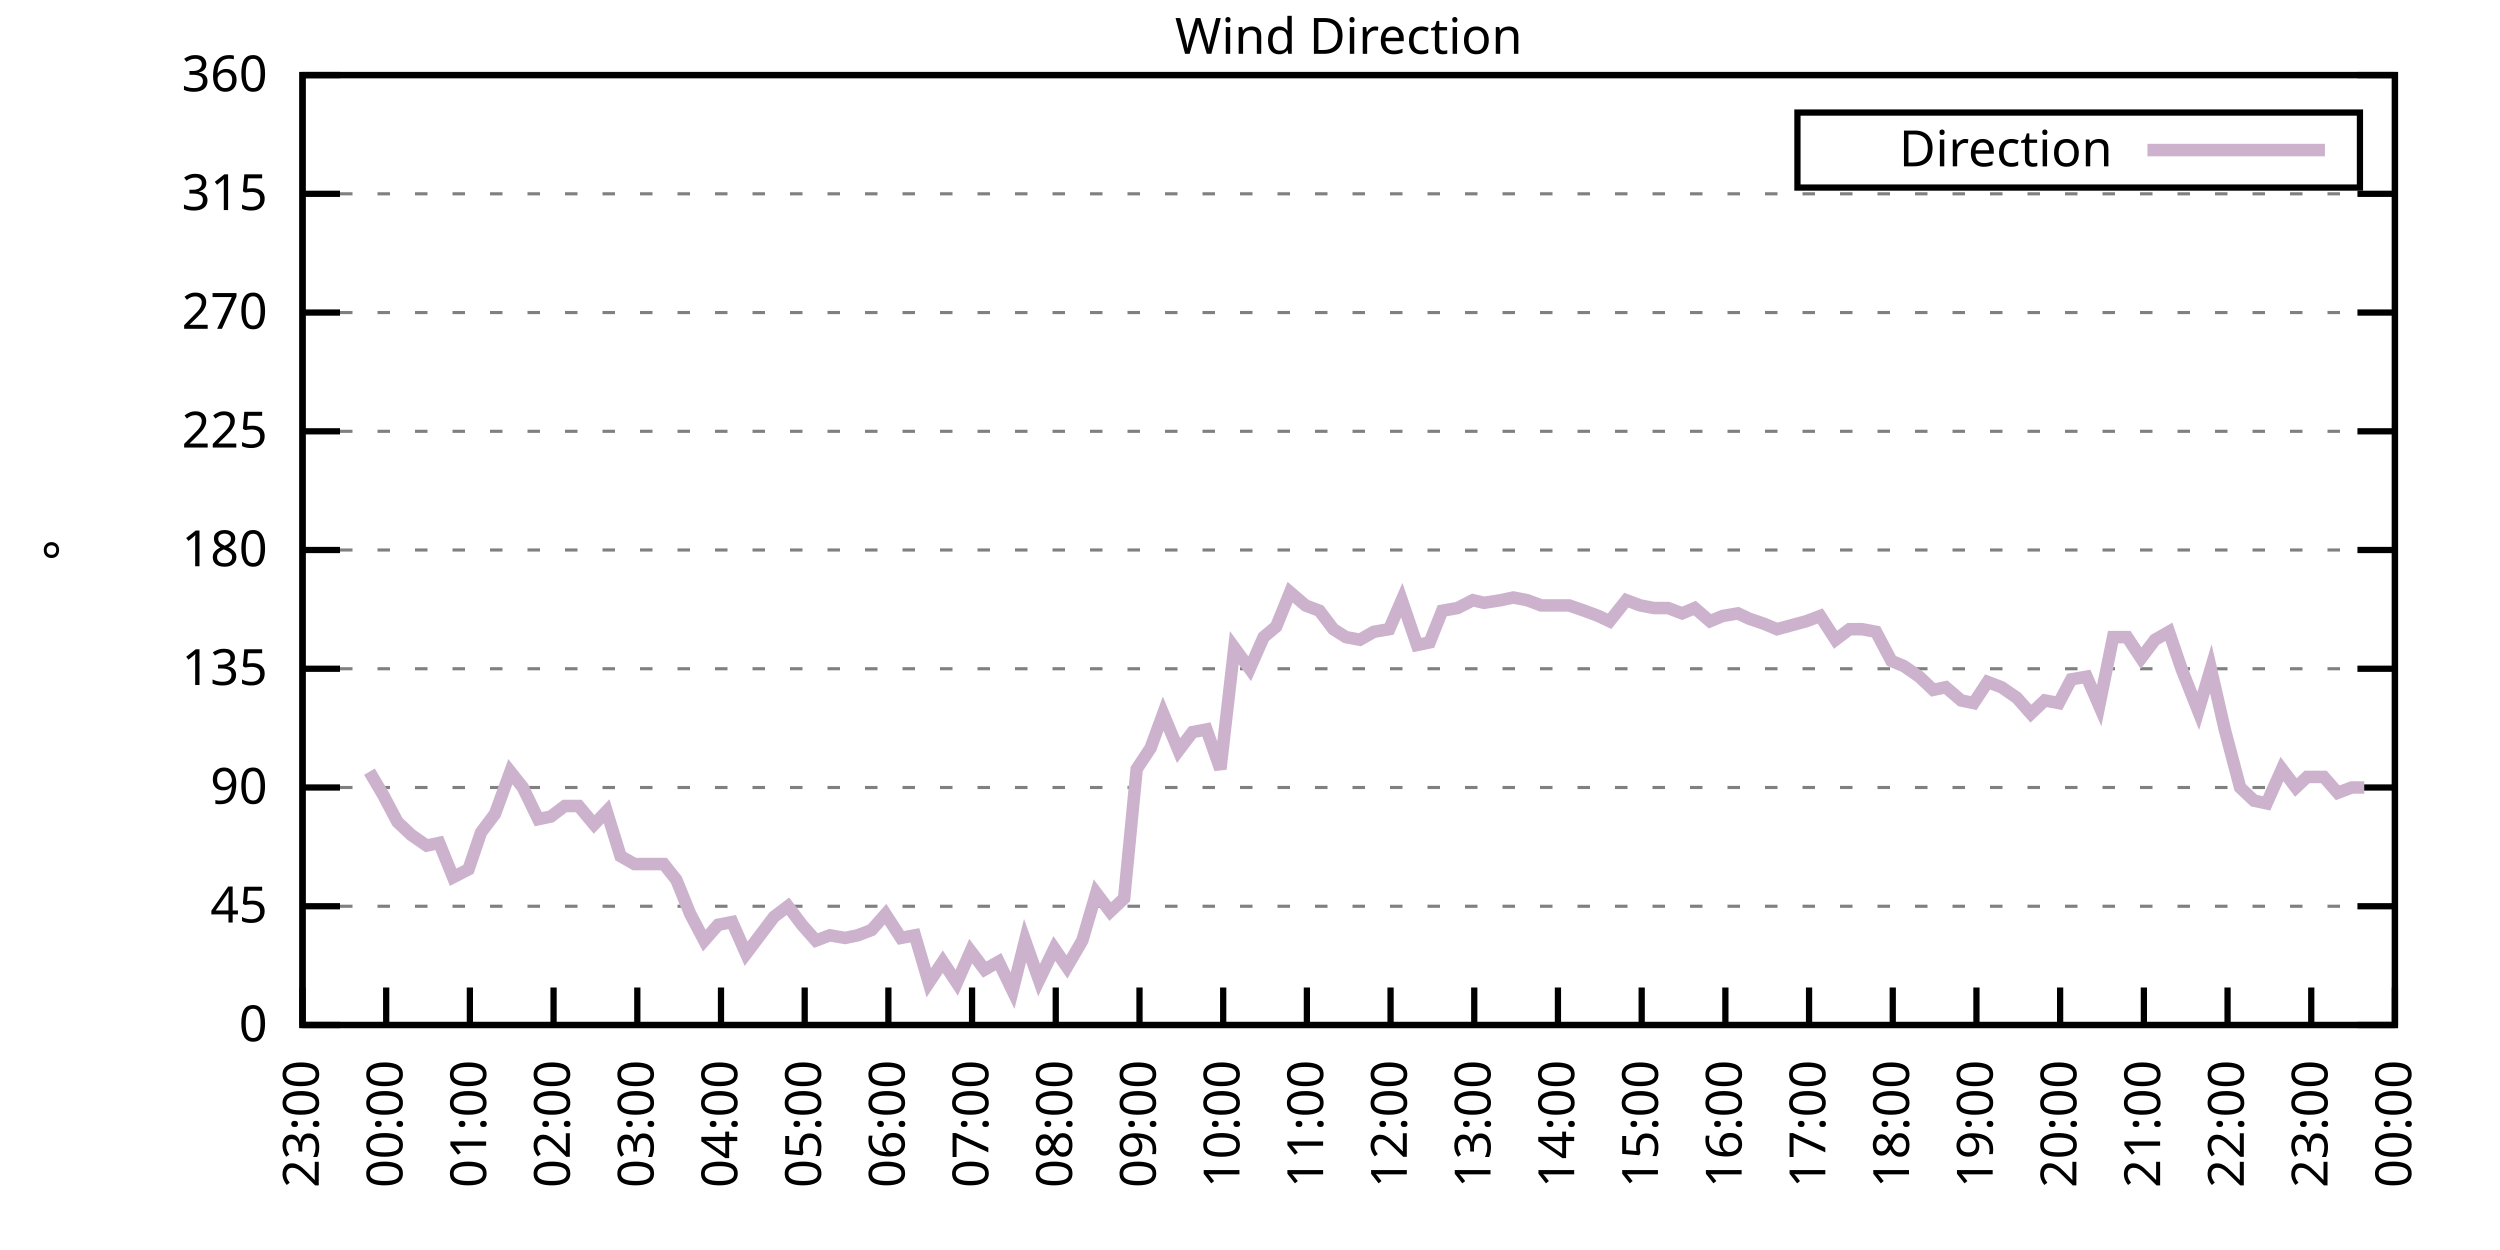
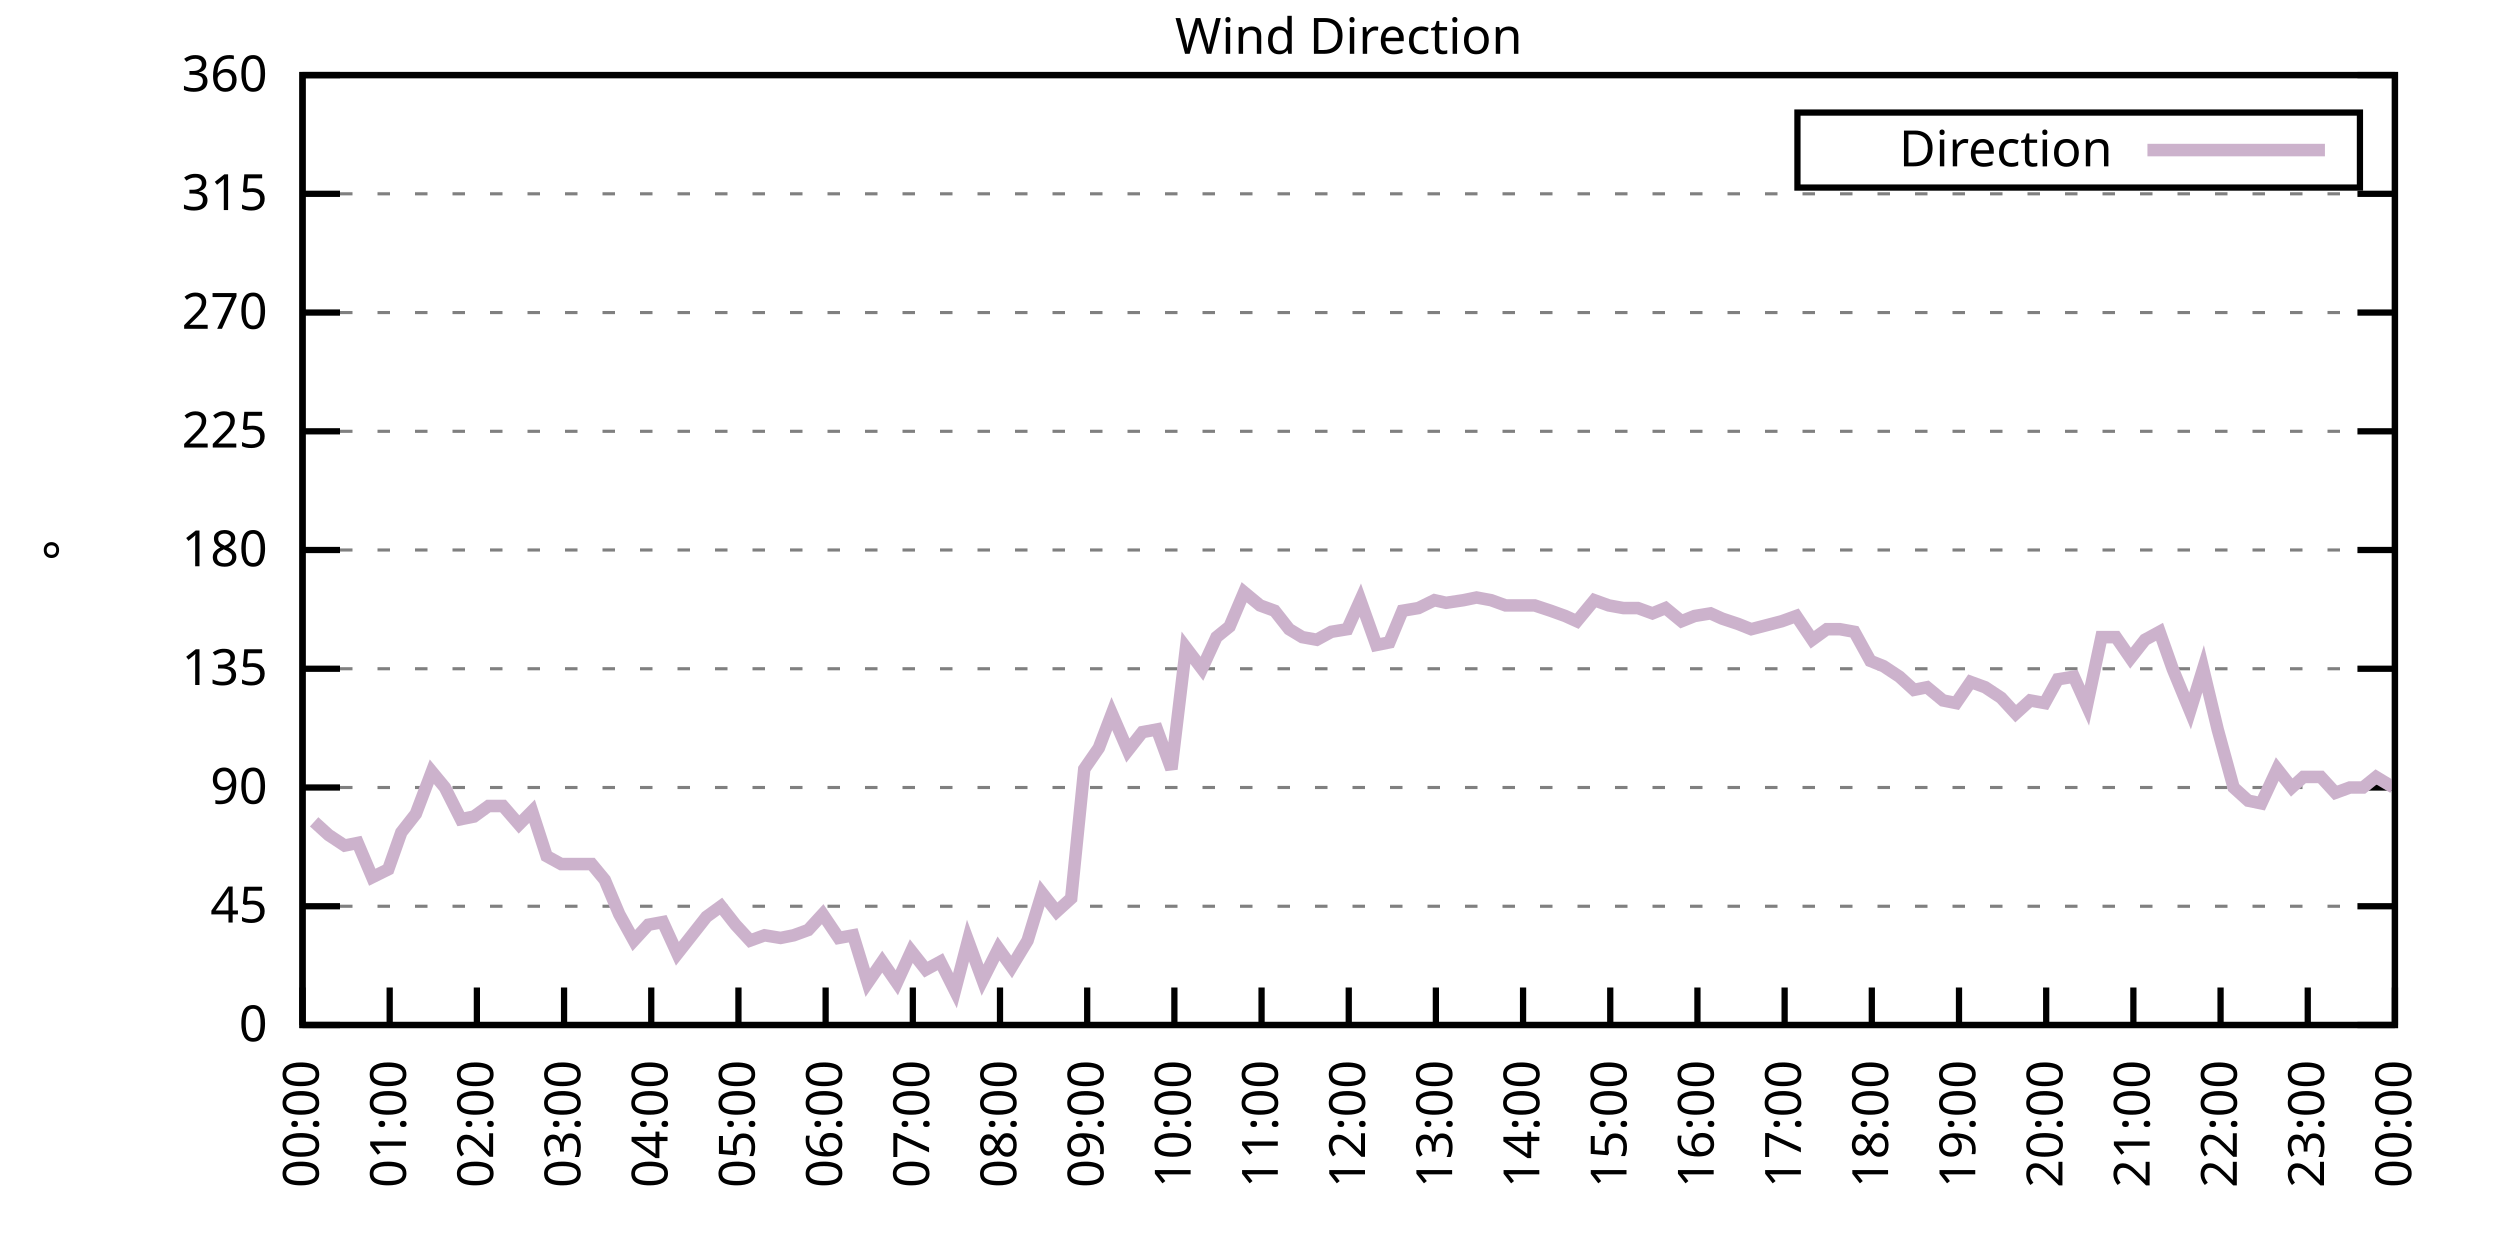
<svg xmlns="http://www.w3.org/2000/svg" xmlns:xlink="http://www.w3.org/1999/xlink" width="400" height="200" viewBox="0 0 400 200">
  <g id="gnuplot_canvas">
    <rect x="0" y="0" width="400" height="200" fill="none" />
    <defs>
      <circle id="gpDot" r="0.5" stroke-width="0.5" stroke="currentColor" />
      <path id="gpPt0" stroke-width="0.333" stroke="currentColor" d="M-1,0 h2 M0,-1 v2" />
      <path id="gpPt1" stroke-width="0.333" stroke="currentColor" d="M-1,-1 L1,1 M1,-1 L-1,1" />
      <path id="gpPt2" stroke-width="0.333" stroke="currentColor" d="M-1,0 L1,0 M0,-1 L0,1 M-1,-1 L1,1 M-1,1 L1,-1" />
      <rect id="gpPt3" stroke-width="0.333" stroke="currentColor" x="-1" y="-1" width="2" height="2" />
      <rect id="gpPt4" stroke-width="0.333" stroke="currentColor" fill="currentColor" x="-1" y="-1" width="2" height="2" />
      <circle id="gpPt5" stroke-width="0.333" stroke="currentColor" cx="0" cy="0" r="1" />
      <use xlink:href="#gpPt5" id="gpPt6" fill="currentColor" stroke="none" />
      <path id="gpPt7" stroke-width="0.333" stroke="currentColor" d="M0,-1.33 L-1.33,0.67 L1.33,0.67 z" />
      <use xlink:href="#gpPt7" id="gpPt8" fill="currentColor" stroke="none" />
      <use xlink:href="#gpPt7" id="gpPt9" stroke="currentColor" transform="rotate(180)" />
      <use xlink:href="#gpPt9" id="gpPt10" fill="currentColor" stroke="none" />
      <use xlink:href="#gpPt3" id="gpPt11" stroke="currentColor" transform="rotate(45)" />
      <use xlink:href="#gpPt11" id="gpPt12" fill="currentColor" stroke="none" />
      <path id="gpPt13" stroke-width="0.333" stroke="currentColor" d="M0,1.330 L1.265,0.411 L0.782,-1.067 L-0.782,-1.076 L-1.265,0.411 z" />
      <use xlink:href="#gpPt13" id="gpPt14" fill="currentColor" stroke="none" />
      <filter id="textbox" filterUnits="objectBoundingBox" x="0" y="0" height="1" width="1">
        <feFlood flood-color="white" flood-opacity="1" result="bgnd" />
        <feComposite in="SourceGraphic" in2="bgnd" operator="atop" />
      </filter>
      <filter id="greybox" filterUnits="objectBoundingBox" x="0" y="0" height="1" width="1">
        <feFlood flood-color="lightgrey" flood-opacity="1" result="grey" />
        <feComposite in="SourceGraphic" in2="grey" operator="atop" />
      </filter>
    </defs>
    <g fill="none" color="white" stroke="currentColor" stroke-width="1.00" stroke-linecap="butt" stroke-linejoin="miter">
</g>
    <g fill="none" color="black" stroke="currentColor" stroke-width="1.00" stroke-linecap="butt" stroke-linejoin="miter">
      <g stroke="none" shape-rendering="crispEdges">
        <polygon fill="rgb(255, 255, 255)" points="48.40,164.00 383.18,164.00 383.18,12.02 48.40,12.02 " />
      </g>
    </g>
    <g fill="none" color="black" stroke="currentColor" stroke-width="1.00" stroke-linecap="butt" stroke-linejoin="miter">
</g>
    <g fill="none" color="black" stroke="black" stroke-width="0.50" stroke-linecap="butt" stroke-linejoin="miter">
</g>
    <g fill="none" color="gray" stroke="currentColor" stroke-width="0.50" stroke-linecap="butt" stroke-linejoin="miter">
      <path stroke="gray" stroke-dasharray="2,4" class="gridline" d="M48.40,164.00 L383.19,164.00  " />
    </g>
    <g fill="none" color="gray" stroke="gray" stroke-width="1.00" stroke-linecap="butt" stroke-linejoin="miter">
</g>
    <g fill="none" color="black" stroke="currentColor" stroke-width="1.00" stroke-linecap="butt" stroke-linejoin="miter">
      <path stroke="black" d="M48.40,164.00 L54.40,164.00 M383.19,164.00 L377.19,164.00  " />
      <g transform="translate(42.80,166.60)" stroke="none" fill="black" font-family="Sans" font-size="8.00" text-anchor="end">
        <text>
          <tspan font-family="Sans"> 0</tspan>
        </text>
      </g>
    </g>
    <g fill="none" color="black" stroke="currentColor" stroke-width="1.00" stroke-linecap="butt" stroke-linejoin="miter">
</g>
    <g fill="none" color="black" stroke="black" stroke-width="0.50" stroke-linecap="butt" stroke-linejoin="miter">
</g>
    <g fill="none" color="gray" stroke="currentColor" stroke-width="0.50" stroke-linecap="butt" stroke-linejoin="miter">
      <path stroke="gray" stroke-dasharray="2,4" class="gridline" d="M48.40,145.00 L383.19,145.00  " />
    </g>
    <g fill="none" color="gray" stroke="gray" stroke-width="1.00" stroke-linecap="butt" stroke-linejoin="miter">
</g>
    <g fill="none" color="black" stroke="currentColor" stroke-width="1.00" stroke-linecap="butt" stroke-linejoin="miter">
      <path stroke="black" d="M48.40,145.00 L54.40,145.00 M383.19,145.00 L377.19,145.00  " />
      <g transform="translate(42.80,147.60)" stroke="none" fill="black" font-family="Sans" font-size="8.00" text-anchor="end">
        <text>
          <tspan font-family="Sans"> 45</tspan>
        </text>
      </g>
    </g>
    <g fill="none" color="black" stroke="currentColor" stroke-width="1.00" stroke-linecap="butt" stroke-linejoin="miter">
</g>
    <g fill="none" color="black" stroke="black" stroke-width="0.50" stroke-linecap="butt" stroke-linejoin="miter">
</g>
    <g fill="none" color="gray" stroke="currentColor" stroke-width="0.50" stroke-linecap="butt" stroke-linejoin="miter">
      <path stroke="gray" stroke-dasharray="2,4" class="gridline" d="M48.40,126.00 L383.19,126.00  " />
    </g>
    <g fill="none" color="gray" stroke="gray" stroke-width="1.00" stroke-linecap="butt" stroke-linejoin="miter">
</g>
    <g fill="none" color="black" stroke="currentColor" stroke-width="1.00" stroke-linecap="butt" stroke-linejoin="miter">
      <path stroke="black" d="M48.40,126.00 L54.40,126.00 M383.19,126.00 L377.19,126.00  " />
      <g transform="translate(42.80,128.60)" stroke="none" fill="black" font-family="Sans" font-size="8.00" text-anchor="end">
        <text>
          <tspan font-family="Sans"> 90</tspan>
        </text>
      </g>
    </g>
    <g fill="none" color="black" stroke="currentColor" stroke-width="1.00" stroke-linecap="butt" stroke-linejoin="miter">
</g>
    <g fill="none" color="black" stroke="black" stroke-width="0.50" stroke-linecap="butt" stroke-linejoin="miter">
</g>
    <g fill="none" color="gray" stroke="currentColor" stroke-width="0.50" stroke-linecap="butt" stroke-linejoin="miter">
      <path stroke="gray" stroke-dasharray="2,4" class="gridline" d="M48.40,107.00 L383.19,107.00  " />
    </g>
    <g fill="none" color="gray" stroke="gray" stroke-width="1.00" stroke-linecap="butt" stroke-linejoin="miter">
</g>
    <g fill="none" color="black" stroke="currentColor" stroke-width="1.00" stroke-linecap="butt" stroke-linejoin="miter">
      <path stroke="black" d="M48.40,107.00 L54.40,107.00 M383.19,107.00 L377.19,107.00  " />
      <g transform="translate(42.80,109.60)" stroke="none" fill="black" font-family="Sans" font-size="8.00" text-anchor="end">
        <text>
          <tspan font-family="Sans"> 135</tspan>
        </text>
      </g>
    </g>
    <g fill="none" color="black" stroke="currentColor" stroke-width="1.00" stroke-linecap="butt" stroke-linejoin="miter">
</g>
    <g fill="none" color="black" stroke="black" stroke-width="0.50" stroke-linecap="butt" stroke-linejoin="miter">
</g>
    <g fill="none" color="gray" stroke="currentColor" stroke-width="0.50" stroke-linecap="butt" stroke-linejoin="miter">
      <path stroke="gray" stroke-dasharray="2,4" class="gridline" d="M48.40,88.00 L383.19,88.00  " />
    </g>
    <g fill="none" color="gray" stroke="gray" stroke-width="1.00" stroke-linecap="butt" stroke-linejoin="miter">
</g>
    <g fill="none" color="black" stroke="currentColor" stroke-width="1.00" stroke-linecap="butt" stroke-linejoin="miter">
      <path stroke="black" d="M48.40,88.00 L54.40,88.00 M383.19,88.00 L377.19,88.00  " />
      <g transform="translate(42.80,90.60)" stroke="none" fill="black" font-family="Sans" font-size="8.00" text-anchor="end">
        <text>
          <tspan font-family="Sans"> 180</tspan>
        </text>
      </g>
    </g>
    <g fill="none" color="black" stroke="currentColor" stroke-width="1.00" stroke-linecap="butt" stroke-linejoin="miter">
</g>
    <g fill="none" color="black" stroke="black" stroke-width="0.50" stroke-linecap="butt" stroke-linejoin="miter">
</g>
    <g fill="none" color="gray" stroke="currentColor" stroke-width="0.50" stroke-linecap="butt" stroke-linejoin="miter">
      <path stroke="gray" stroke-dasharray="2,4" class="gridline" d="M48.40,69.01 L383.19,69.01  " />
    </g>
    <g fill="none" color="gray" stroke="gray" stroke-width="1.00" stroke-linecap="butt" stroke-linejoin="miter">
</g>
    <g fill="none" color="black" stroke="currentColor" stroke-width="1.00" stroke-linecap="butt" stroke-linejoin="miter">
      <path stroke="black" d="M48.40,69.01 L54.40,69.01 M383.19,69.01 L377.19,69.01  " />
      <g transform="translate(42.80,71.61)" stroke="none" fill="black" font-family="Sans" font-size="8.00" text-anchor="end">
        <text>
          <tspan font-family="Sans"> 225</tspan>
        </text>
      </g>
    </g>
    <g fill="none" color="black" stroke="currentColor" stroke-width="1.00" stroke-linecap="butt" stroke-linejoin="miter">
</g>
    <g fill="none" color="black" stroke="black" stroke-width="0.50" stroke-linecap="butt" stroke-linejoin="miter">
</g>
    <g fill="none" color="gray" stroke="currentColor" stroke-width="0.50" stroke-linecap="butt" stroke-linejoin="miter">
      <path stroke="gray" stroke-dasharray="2,4" class="gridline" d="M48.40,50.01 L383.19,50.01  " />
    </g>
    <g fill="none" color="gray" stroke="gray" stroke-width="1.00" stroke-linecap="butt" stroke-linejoin="miter">
</g>
    <g fill="none" color="black" stroke="currentColor" stroke-width="1.00" stroke-linecap="butt" stroke-linejoin="miter">
      <path stroke="black" d="M48.40,50.01 L54.40,50.01 M383.19,50.01 L377.19,50.01  " />
      <g transform="translate(42.80,52.61)" stroke="none" fill="black" font-family="Sans" font-size="8.00" text-anchor="end">
        <text>
          <tspan font-family="Sans"> 270</tspan>
        </text>
      </g>
    </g>
    <g fill="none" color="black" stroke="currentColor" stroke-width="1.00" stroke-linecap="butt" stroke-linejoin="miter">
</g>
    <g fill="none" color="black" stroke="black" stroke-width="0.50" stroke-linecap="butt" stroke-linejoin="miter">
</g>
    <g fill="none" color="gray" stroke="currentColor" stroke-width="0.50" stroke-linecap="butt" stroke-linejoin="miter">
      <path stroke="gray" stroke-dasharray="2,4" class="gridline" d="M48.40,31.01 L383.19,31.01  " />
    </g>
    <g fill="none" color="gray" stroke="gray" stroke-width="1.00" stroke-linecap="butt" stroke-linejoin="miter">
</g>
    <g fill="none" color="black" stroke="currentColor" stroke-width="1.00" stroke-linecap="butt" stroke-linejoin="miter">
      <path stroke="black" d="M48.40,31.01 L54.40,31.01 M383.19,31.01 L377.19,31.01  " />
      <g transform="translate(42.80,33.61)" stroke="none" fill="black" font-family="Sans" font-size="8.00" text-anchor="end">
        <text>
          <tspan font-family="Sans"> 315</tspan>
        </text>
      </g>
    </g>
    <g fill="none" color="black" stroke="currentColor" stroke-width="1.00" stroke-linecap="butt" stroke-linejoin="miter">
</g>
    <g fill="none" color="black" stroke="black" stroke-width="0.50" stroke-linecap="butt" stroke-linejoin="miter">
</g>
    <g fill="none" color="gray" stroke="currentColor" stroke-width="0.50" stroke-linecap="butt" stroke-linejoin="miter">
      <path stroke="gray" stroke-dasharray="2,4" class="gridline" d="M48.40,12.01 L383.19,12.01  " />
    </g>
    <g fill="none" color="gray" stroke="gray" stroke-width="1.00" stroke-linecap="butt" stroke-linejoin="miter">
</g>
    <g fill="none" color="black" stroke="currentColor" stroke-width="1.00" stroke-linecap="butt" stroke-linejoin="miter">
      <path stroke="black" d="M48.40,12.01 L54.40,12.01 M383.19,12.01 L377.19,12.01  " />
      <g transform="translate(42.80,14.61)" stroke="none" fill="black" font-family="Sans" font-size="8.00" text-anchor="end">
        <text>
          <tspan font-family="Sans"> 360</tspan>
        </text>
      </g>
    </g>
    <g fill="none" color="black" stroke="currentColor" stroke-width="1.00" stroke-linecap="butt" stroke-linejoin="miter">
      <path stroke="black" d="M48.40,164.00 L48.40,158.00  " />
      <g transform="translate(51.00,169.60) rotate(270.00)" stroke="none" fill="black" font-family="Sans" font-size="8.00" text-anchor="end">
        <text>
-           <tspan font-family="Sans">23:00</tspan>
-         </text>
-       </g>
-     </g>
-     <g fill="none" color="black" stroke="currentColor" stroke-width="1.00" stroke-linecap="butt" stroke-linejoin="miter">
-       <path stroke="black" d="M61.79,164.00 L61.79,158.00  " />
-       <g transform="translate(64.39,169.60) rotate(270.00)" stroke="none" fill="black" font-family="Sans" font-size="8.00" text-anchor="end">
-         <text>
          <tspan font-family="Sans">00:00</tspan>
        </text>
      </g>
    </g>
    <g fill="none" color="black" stroke="currentColor" stroke-width="1.00" stroke-linecap="butt" stroke-linejoin="miter">
-       <path stroke="black" d="M75.18,164.00 L75.18,158.00  " />
-       <g transform="translate(77.78,169.60) rotate(270.00)" stroke="none" fill="black" font-family="Sans" font-size="8.00" text-anchor="end">
+       <path stroke="black" d="M62.35,164.00 L62.35,158.00  " />
+       <g transform="translate(64.95,169.60) rotate(270.00)" stroke="none" fill="black" font-family="Sans" font-size="8.00" text-anchor="end">
        <text>
          <tspan font-family="Sans">01:00</tspan>
        </text>
      </g>
    </g>
    <g fill="none" color="black" stroke="currentColor" stroke-width="1.00" stroke-linecap="butt" stroke-linejoin="miter">
-       <path stroke="black" d="M88.57,164.00 L88.57,158.00  " />
-       <g transform="translate(91.17,169.60) rotate(270.00)" stroke="none" fill="black" font-family="Sans" font-size="8.00" text-anchor="end">
+       <path stroke="black" d="M76.30,164.00 L76.30,158.00  " />
+       <g transform="translate(78.90,169.60) rotate(270.00)" stroke="none" fill="black" font-family="Sans" font-size="8.00" text-anchor="end">
        <text>
          <tspan font-family="Sans">02:00</tspan>
        </text>
      </g>
    </g>
    <g fill="none" color="black" stroke="currentColor" stroke-width="1.00" stroke-linecap="butt" stroke-linejoin="miter">
-       <path stroke="black" d="M101.97,164.00 L101.97,158.00  " />
-       <g transform="translate(104.57,169.60) rotate(270.00)" stroke="none" fill="black" font-family="Sans" font-size="8.00" text-anchor="end">
+       <path stroke="black" d="M90.25,164.00 L90.25,158.00  " />
+       <g transform="translate(92.85,169.60) rotate(270.00)" stroke="none" fill="black" font-family="Sans" font-size="8.00" text-anchor="end">
        <text>
          <tspan font-family="Sans">03:00</tspan>
        </text>
      </g>
    </g>
    <g fill="none" color="black" stroke="currentColor" stroke-width="1.00" stroke-linecap="butt" stroke-linejoin="miter">
-       <path stroke="black" d="M115.36,164.00 L115.36,158.00  " />
-       <g transform="translate(117.96,169.60) rotate(270.00)" stroke="none" fill="black" font-family="Sans" font-size="8.00" text-anchor="end">
+       <path stroke="black" d="M104.20,164.00 L104.20,158.00  " />
+       <g transform="translate(106.80,169.60) rotate(270.00)" stroke="none" fill="black" font-family="Sans" font-size="8.00" text-anchor="end">
        <text>
          <tspan font-family="Sans">04:00</tspan>
        </text>
      </g>
    </g>
    <g fill="none" color="black" stroke="currentColor" stroke-width="1.00" stroke-linecap="butt" stroke-linejoin="miter">
-       <path stroke="black" d="M128.75,164.00 L128.75,158.00  " />
-       <g transform="translate(131.35,169.60) rotate(270.00)" stroke="none" fill="black" font-family="Sans" font-size="8.00" text-anchor="end">
+       <path stroke="black" d="M118.15,164.00 L118.15,158.00  " />
+       <g transform="translate(120.75,169.60) rotate(270.00)" stroke="none" fill="black" font-family="Sans" font-size="8.00" text-anchor="end">
        <text>
          <tspan font-family="Sans">05:00</tspan>
        </text>
      </g>
    </g>
    <g fill="none" color="black" stroke="currentColor" stroke-width="1.00" stroke-linecap="butt" stroke-linejoin="miter">
-       <path stroke="black" d="M142.14,164.00 L142.14,158.00  " />
-       <g transform="translate(144.74,169.60) rotate(270.00)" stroke="none" fill="black" font-family="Sans" font-size="8.00" text-anchor="end">
+       <path stroke="black" d="M132.10,164.00 L132.10,158.00  " />
+       <g transform="translate(134.70,169.60) rotate(270.00)" stroke="none" fill="black" font-family="Sans" font-size="8.00" text-anchor="end">
        <text>
          <tspan font-family="Sans">06:00</tspan>
        </text>
      </g>
    </g>
    <g fill="none" color="black" stroke="currentColor" stroke-width="1.00" stroke-linecap="butt" stroke-linejoin="miter">
-       <path stroke="black" d="M155.53,164.00 L155.53,158.00  " />
-       <g transform="translate(158.13,169.60) rotate(270.00)" stroke="none" fill="black" font-family="Sans" font-size="8.00" text-anchor="end">
+       <path stroke="black" d="M146.05,164.00 L146.05,158.00  " />
+       <g transform="translate(148.65,169.60) rotate(270.00)" stroke="none" fill="black" font-family="Sans" font-size="8.00" text-anchor="end">
        <text>
          <tspan font-family="Sans">07:00</tspan>
        </text>
      </g>
    </g>
    <g fill="none" color="black" stroke="currentColor" stroke-width="1.00" stroke-linecap="butt" stroke-linejoin="miter">
-       <path stroke="black" d="M168.92,164.00 L168.92,158.00  " />
-       <g transform="translate(171.52,169.60) rotate(270.00)" stroke="none" fill="black" font-family="Sans" font-size="8.00" text-anchor="end">
+       <path stroke="black" d="M160.00,164.00 L160.00,158.00  " />
+       <g transform="translate(162.60,169.60) rotate(270.00)" stroke="none" fill="black" font-family="Sans" font-size="8.00" text-anchor="end">
        <text>
          <tspan font-family="Sans">08:00</tspan>
        </text>
      </g>
    </g>
    <g fill="none" color="black" stroke="currentColor" stroke-width="1.00" stroke-linecap="butt" stroke-linejoin="miter">
-       <path stroke="black" d="M182.32,164.00 L182.32,158.00  " />
-       <g transform="translate(184.92,169.60) rotate(270.00)" stroke="none" fill="black" font-family="Sans" font-size="8.00" text-anchor="end">
+       <path stroke="black" d="M173.95,164.00 L173.95,158.00  " />
+       <g transform="translate(176.55,169.60) rotate(270.00)" stroke="none" fill="black" font-family="Sans" font-size="8.00" text-anchor="end">
        <text>
          <tspan font-family="Sans">09:00</tspan>
        </text>
      </g>
    </g>
    <g fill="none" color="black" stroke="currentColor" stroke-width="1.00" stroke-linecap="butt" stroke-linejoin="miter">
-       <path stroke="black" d="M195.71,164.00 L195.71,158.00  " />
-       <g transform="translate(198.31,169.60) rotate(270.00)" stroke="none" fill="black" font-family="Sans" font-size="8.00" text-anchor="end">
+       <path stroke="black" d="M187.90,164.00 L187.90,158.00  " />
+       <g transform="translate(190.50,169.60) rotate(270.00)" stroke="none" fill="black" font-family="Sans" font-size="8.00" text-anchor="end">
        <text>
          <tspan font-family="Sans">10:00</tspan>
        </text>
      </g>
    </g>
    <g fill="none" color="black" stroke="currentColor" stroke-width="1.00" stroke-linecap="butt" stroke-linejoin="miter">
-       <path stroke="black" d="M209.10,164.00 L209.10,158.00  " />
-       <g transform="translate(211.70,169.60) rotate(270.00)" stroke="none" fill="black" font-family="Sans" font-size="8.00" text-anchor="end">
+       <path stroke="black" d="M201.85,164.00 L201.85,158.00  " />
+       <g transform="translate(204.45,169.60) rotate(270.00)" stroke="none" fill="black" font-family="Sans" font-size="8.00" text-anchor="end">
        <text>
          <tspan font-family="Sans">11:00</tspan>
        </text>
      </g>
    </g>
    <g fill="none" color="black" stroke="currentColor" stroke-width="1.00" stroke-linecap="butt" stroke-linejoin="miter">
-       <path stroke="black" d="M222.49,164.00 L222.49,158.00  " />
-       <g transform="translate(225.09,169.60) rotate(270.00)" stroke="none" fill="black" font-family="Sans" font-size="8.00" text-anchor="end">
+       <path stroke="black" d="M215.80,164.00 L215.80,158.00  " />
+       <g transform="translate(218.40,169.60) rotate(270.00)" stroke="none" fill="black" font-family="Sans" font-size="8.00" text-anchor="end">
        <text>
          <tspan font-family="Sans">12:00</tspan>
        </text>
      </g>
    </g>
    <g fill="none" color="black" stroke="currentColor" stroke-width="1.00" stroke-linecap="butt" stroke-linejoin="miter">
-       <path stroke="black" d="M235.88,164.00 L235.88,158.00  " />
-       <g transform="translate(238.48,169.60) rotate(270.00)" stroke="none" fill="black" font-family="Sans" font-size="8.00" text-anchor="end">
+       <path stroke="black" d="M229.74,164.00 L229.74,158.00  " />
+       <g transform="translate(232.34,169.60) rotate(270.00)" stroke="none" fill="black" font-family="Sans" font-size="8.00" text-anchor="end">
        <text>
          <tspan font-family="Sans">13:00</tspan>
        </text>
      </g>
    </g>
    <g fill="none" color="black" stroke="currentColor" stroke-width="1.00" stroke-linecap="butt" stroke-linejoin="miter">
-       <path stroke="black" d="M249.27,164.00 L249.27,158.00  " />
-       <g transform="translate(251.87,169.60) rotate(270.00)" stroke="none" fill="black" font-family="Sans" font-size="8.00" text-anchor="end">
+       <path stroke="black" d="M243.69,164.00 L243.69,158.00  " />
+       <g transform="translate(246.29,169.60) rotate(270.00)" stroke="none" fill="black" font-family="Sans" font-size="8.00" text-anchor="end">
        <text>
          <tspan font-family="Sans">14:00</tspan>
        </text>
      </g>
    </g>
    <g fill="none" color="black" stroke="currentColor" stroke-width="1.00" stroke-linecap="butt" stroke-linejoin="miter">
-       <path stroke="black" d="M262.67,164.00 L262.67,158.00  " />
-       <g transform="translate(265.27,169.60) rotate(270.00)" stroke="none" fill="black" font-family="Sans" font-size="8.00" text-anchor="end">
+       <path stroke="black" d="M257.64,164.00 L257.64,158.00  " />
+       <g transform="translate(260.24,169.60) rotate(270.00)" stroke="none" fill="black" font-family="Sans" font-size="8.00" text-anchor="end">
        <text>
          <tspan font-family="Sans">15:00</tspan>
        </text>
      </g>
    </g>
    <g fill="none" color="black" stroke="currentColor" stroke-width="1.00" stroke-linecap="butt" stroke-linejoin="miter">
-       <path stroke="black" d="M276.06,164.00 L276.06,158.00  " />
-       <g transform="translate(278.66,169.60) rotate(270.00)" stroke="none" fill="black" font-family="Sans" font-size="8.00" text-anchor="end">
+       <path stroke="black" d="M271.59,164.00 L271.59,158.00  " />
+       <g transform="translate(274.19,169.60) rotate(270.00)" stroke="none" fill="black" font-family="Sans" font-size="8.00" text-anchor="end">
        <text>
          <tspan font-family="Sans">16:00</tspan>
        </text>
      </g>
    </g>
    <g fill="none" color="black" stroke="currentColor" stroke-width="1.00" stroke-linecap="butt" stroke-linejoin="miter">
-       <path stroke="black" d="M289.45,164.00 L289.45,158.00  " />
-       <g transform="translate(292.05,169.60) rotate(270.00)" stroke="none" fill="black" font-family="Sans" font-size="8.00" text-anchor="end">
+       <path stroke="black" d="M285.54,164.00 L285.54,158.00  " />
+       <g transform="translate(288.14,169.60) rotate(270.00)" stroke="none" fill="black" font-family="Sans" font-size="8.00" text-anchor="end">
        <text>
          <tspan font-family="Sans">17:00</tspan>
        </text>
      </g>
    </g>
    <g fill="none" color="black" stroke="currentColor" stroke-width="1.00" stroke-linecap="butt" stroke-linejoin="miter">
-       <path stroke="black" d="M302.84,164.00 L302.84,158.00  " />
-       <g transform="translate(305.44,169.60) rotate(270.00)" stroke="none" fill="black" font-family="Sans" font-size="8.00" text-anchor="end">
+       <path stroke="black" d="M299.49,164.00 L299.49,158.00  " />
+       <g transform="translate(302.09,169.60) rotate(270.00)" stroke="none" fill="black" font-family="Sans" font-size="8.00" text-anchor="end">
        <text>
          <tspan font-family="Sans">18:00</tspan>
        </text>
      </g>
    </g>
    <g fill="none" color="black" stroke="currentColor" stroke-width="1.00" stroke-linecap="butt" stroke-linejoin="miter">
-       <path stroke="black" d="M316.23,164.00 L316.23,158.00  " />
-       <g transform="translate(318.83,169.60) rotate(270.00)" stroke="none" fill="black" font-family="Sans" font-size="8.00" text-anchor="end">
+       <path stroke="black" d="M313.44,164.00 L313.44,158.00  " />
+       <g transform="translate(316.04,169.60) rotate(270.00)" stroke="none" fill="black" font-family="Sans" font-size="8.00" text-anchor="end">
        <text>
          <tspan font-family="Sans">19:00</tspan>
        </text>
      </g>
    </g>
    <g fill="none" color="black" stroke="currentColor" stroke-width="1.00" stroke-linecap="butt" stroke-linejoin="miter">
-       <path stroke="black" d="M329.62,164.00 L329.62,158.00  " />
-       <g transform="translate(332.22,169.60) rotate(270.00)" stroke="none" fill="black" font-family="Sans" font-size="8.00" text-anchor="end">
+       <path stroke="black" d="M327.39,164.00 L327.39,158.00  " />
+       <g transform="translate(329.99,169.60) rotate(270.00)" stroke="none" fill="black" font-family="Sans" font-size="8.00" text-anchor="end">
        <text>
          <tspan font-family="Sans">20:00</tspan>
        </text>
      </g>
    </g>
    <g fill="none" color="black" stroke="currentColor" stroke-width="1.00" stroke-linecap="butt" stroke-linejoin="miter">
-       <path stroke="black" d="M343.02,164.00 L343.02,158.00  " />
-       <g transform="translate(345.62,169.60) rotate(270.00)" stroke="none" fill="black" font-family="Sans" font-size="8.00" text-anchor="end">
+       <path stroke="black" d="M341.34,164.00 L341.34,158.00  " />
+       <g transform="translate(343.94,169.60) rotate(270.00)" stroke="none" fill="black" font-family="Sans" font-size="8.00" text-anchor="end">
        <text>
          <tspan font-family="Sans">21:00</tspan>
        </text>
      </g>
    </g>
    <g fill="none" color="black" stroke="currentColor" stroke-width="1.00" stroke-linecap="butt" stroke-linejoin="miter">
-       <path stroke="black" d="M356.41,164.00 L356.41,158.00  " />
-       <g transform="translate(359.01,169.60) rotate(270.00)" stroke="none" fill="black" font-family="Sans" font-size="8.00" text-anchor="end">
+       <path stroke="black" d="M355.29,164.00 L355.29,158.00  " />
+       <g transform="translate(357.89,169.60) rotate(270.00)" stroke="none" fill="black" font-family="Sans" font-size="8.00" text-anchor="end">
        <text>
          <tspan font-family="Sans">22:00</tspan>
        </text>
      </g>
    </g>
    <g fill="none" color="black" stroke="currentColor" stroke-width="1.00" stroke-linecap="butt" stroke-linejoin="miter">
-       <path stroke="black" d="M369.80,164.00 L369.80,158.00  " />
-       <g transform="translate(372.40,169.60) rotate(270.00)" stroke="none" fill="black" font-family="Sans" font-size="8.00" text-anchor="end">
+       <path stroke="black" d="M369.24,164.00 L369.24,158.00  " />
+       <g transform="translate(371.84,169.60) rotate(270.00)" stroke="none" fill="black" font-family="Sans" font-size="8.00" text-anchor="end">
        <text>
          <tspan font-family="Sans">23:00</tspan>
        </text>
      </g>
    </g>
    <g fill="none" color="black" stroke="currentColor" stroke-width="1.00" stroke-linecap="butt" stroke-linejoin="miter">
      <path stroke="black" d="M383.19,164.00 L383.19,158.00  " />
      <g transform="translate(385.79,169.60) rotate(270.00)" stroke="none" fill="black" font-family="Sans" font-size="8.00" text-anchor="end">
        <text>
          <tspan font-family="Sans">00:00</tspan>
        </text>
      </g>
    </g>
    <g fill="none" color="black" stroke="currentColor" stroke-width="1.00" stroke-linecap="butt" stroke-linejoin="miter">
</g>
    <g fill="none" color="black" stroke="currentColor" stroke-width="1.00" stroke-linecap="butt" stroke-linejoin="miter">
      <path stroke="black" d="M48.40,12.01 L48.40,164.00 L383.19,164.00 L383.19,12.01 L48.40,12.01 Z  " />
    </g>
    <g fill="none" color="black" stroke="currentColor" stroke-width="1.00" stroke-linecap="butt" stroke-linejoin="miter">
</g>
    <g fill="none" color="black" stroke="currentColor" stroke-width="1.00" stroke-linecap="butt" stroke-linejoin="miter">
      <path stroke="black" d="M287.59,30.01 L287.59,18.01 L377.59,18.01 L377.59,30.01 L287.59,30.01 Z  " />
    </g>
    <g id="Wind_direction_plot_1">
      <g fill="none" color="white" stroke="black" stroke-width="2.00" stroke-linecap="butt" stroke-linejoin="miter">
</g>
      <g fill="none" color="black" stroke="currentColor" stroke-width="2.00" stroke-linecap="butt" stroke-linejoin="miter">
        <g transform="translate(337.99,26.61)" stroke="none" fill="black" font-family="Sans" font-size="8.00" text-anchor="end">
          <text>
            <tspan font-family="Sans">Direction</tspan>
          </text>
        </g>
      </g>
      <g fill="none" color="black" stroke="currentColor" stroke-width="2.00" stroke-linecap="butt" stroke-linejoin="miter">
-         <path stroke="rgb(204, 178, 204)" d="M343.59,24.01 L371.99,24.01 M59.11,123.47 L61.35,127.27 L63.58,131.49 L65.81,133.60 L68.26,135.29 L70.27,134.87   L72.50,140.36 L74.96,139.09 L76.97,133.18 L79.20,130.22 L81.66,123.47 L83.66,126.00 L86.12,131.07 L88.13,130.65   L90.36,128.96 L92.59,128.96 L95.05,131.91 L97.06,129.80 L99.29,136.98 L101.52,138.25 L103.75,138.25 L106.21,138.25   L108.22,140.78 L110.45,146.27 L112.68,150.49 L114.91,147.96 L117.14,147.53 L119.38,152.60 L123.84,146.69 L126.07,145.00   L128.30,147.96 L130.54,150.49 L132.77,149.65 L135.22,150.07 L137.23,149.65 L139.46,148.80 L141.69,146.27 L144.15,150.07   L146.38,149.65 L148.61,157.24 L150.85,153.87 L153.08,157.24 L155.31,152.18 L157.54,155.13 L159.77,153.87 L162.01,158.51   L164.01,150.49 L166.25,156.82 L168.70,151.76 L170.71,154.71 L173.17,150.49 L175.40,142.89 L177.63,145.85 L179.86,143.73   L181.87,123.05 L184.10,119.67 L186.11,114.18 L188.57,120.09 L190.80,117.14 L193.03,116.71 L195.26,123.05 L197.49,103.63   L199.95,107.00 L202.18,101.94 L204.19,100.25 L206.42,94.76 L208.88,96.87 L211.11,97.72 L213.34,100.67 L215.35,101.94   L217.58,102.36 L219.81,101.09 L222.27,100.67 L224.28,96.03 L226.73,103.20 L228.74,102.78 L230.75,97.72 L233.20,97.29   L235.66,96.03 L237.44,96.45 L240.12,96.03 L242.13,95.60 L244.36,96.03 L246.60,96.87 L248.83,96.87 L251.06,96.87   L253.51,97.72 L255.75,98.56 L257.53,99.40 L260.21,96.03 L262.44,96.87 L264.67,97.29 L266.91,97.29 L269.14,98.14   L271.15,97.29 L273.60,99.40 L275.61,98.56 L278.07,98.14 L279.85,98.98 L282.31,99.83 L284.32,100.67 L289.00,99.40   L291.23,98.56 L293.69,102.36 L295.92,100.67 L297.93,100.67 L300.16,101.09 L302.62,105.74 L304.63,106.58 L307.08,108.27   L309.31,110.38 L311.32,109.96 L313.78,112.07 L315.79,112.49 L318.02,109.11 L320.25,109.96 L322.70,111.65 L324.94,114.18   L327.17,112.07 L329.40,112.49 L331.41,108.69 L333.86,108.27 L335.87,112.91 L338.10,101.94 L340.34,101.94 L342.57,105.31   L344.80,102.36 L347.03,101.09 L349.04,107.00 L351.72,113.76 L353.73,107.00 L355.96,116.71 L358.42,126.00 L360.65,128.11   L362.66,128.54 L365.11,123.05 L367.34,126.00 L369.13,124.31 L371.81,124.31 L374.04,126.85 L376.27,126.00 L378.28,126.00    " />
+         <path stroke="rgb(204, 178, 204)" d="M343.59,24.01 L371.99,24.01 M50.26,131.49 L52.58,133.60 L55.14,135.29 L57.23,134.87 L59.56,140.36 L62.12,139.09   L64.21,133.18 L66.53,130.22 L69.09,123.47 L71.18,126.00 L73.74,131.07 L75.83,130.65 L78.16,128.96 L80.48,128.96   L83.04,131.91 L85.13,129.80 L87.46,136.98 L89.78,138.25 L92.11,138.25 L94.67,138.25 L96.76,140.78 L99.08,146.27   L101.41,150.49 L103.73,147.96 L106.06,147.53 L108.38,152.60 L113.03,146.69 L115.36,145.00 L117.68,147.96 L120.01,150.49   L122.33,149.65 L124.89,150.07 L126.98,149.65 L129.31,148.80 L131.63,146.27 L134.19,150.07 L136.51,149.65 L138.84,157.24   L141.16,153.87 L143.49,157.24 L145.81,152.18 L148.14,155.13 L150.46,153.87 L152.79,158.51 L154.88,150.49 L157.21,156.82   L159.76,151.76 L161.86,154.71 L164.41,150.49 L166.74,142.89 L169.06,145.85 L171.39,143.73 L173.48,123.05 L175.81,119.67   L177.90,114.18 L180.46,120.09 L182.78,117.14 L185.11,116.71 L187.43,123.05 L189.76,103.63 L192.31,107.00 L194.64,101.94   L196.73,100.25 L199.06,94.76 L201.61,96.87 L203.94,97.72 L206.26,100.67 L208.36,101.94 L210.68,102.36 L213.01,101.09   L215.56,100.67 L217.65,96.03 L220.21,103.20 L222.30,102.78 L224.40,97.72 L226.95,97.29 L229.51,96.03 L231.37,96.45   L234.16,96.03 L236.25,95.60 L238.58,96.03 L240.90,96.87 L243.23,96.87 L245.55,96.87 L248.11,97.72 L250.44,98.56   L252.30,99.40 L255.09,96.03 L257.41,96.87 L259.74,97.29 L262.06,97.29 L264.39,98.14 L266.48,97.29 L269.04,99.40   L271.13,98.56 L273.69,98.14 L275.55,98.98 L278.10,99.83 L280.20,100.67 L285.08,99.40 L287.40,98.56 L289.96,102.36   L292.29,100.67 L294.38,100.67 L296.70,101.09 L299.26,105.74 L301.35,106.58 L303.91,108.27 L306.23,110.38 L308.33,109.96   L310.88,112.07 L312.98,112.49 L315.30,109.11 L317.63,109.96 L320.18,111.65 L322.51,114.18 L324.83,112.07 L327.16,112.49   L329.25,108.69 L331.81,108.27 L333.90,112.91 L336.23,101.94 L338.55,101.94 L340.88,105.31 L343.20,102.36 L345.53,101.09   L347.62,107.00 L350.41,113.76 L352.50,107.00 L354.83,116.71 L357.38,126.00 L359.71,128.11 L361.80,128.54 L364.36,123.05   L366.68,126.00 L368.54,124.31 L371.33,124.31 L373.66,126.85 L375.98,126.00 L378.08,126.00 L380.17,124.31 L382.96,126.00    " />
      </g>
    </g>
    <g fill="none" color="black" stroke="currentColor" stroke-width="2.00" stroke-linecap="butt" stroke-linejoin="miter">
</g>
    <g fill="none" color="black" stroke="black" stroke-width="1.00" stroke-linecap="butt" stroke-linejoin="miter">
</g>
    <g fill="none" color="black" stroke="currentColor" stroke-width="1.00" stroke-linecap="butt" stroke-linejoin="miter">
      <path stroke="black" d="M48.40,12.01 L48.40,164.00 L383.19,164.00 L383.19,12.01 L48.40,12.01 Z  " />
      <g transform="translate(12.80,88.01) rotate(270.00)" stroke="none" fill="black" font-family="Sans" font-size="8.00" text-anchor="middle">
        <text>
          <tspan font-family="Sans">°</tspan>
        </text>
      </g>
    </g>
    <g fill="none" color="black" stroke="currentColor" stroke-width="1.00" stroke-linecap="butt" stroke-linejoin="miter">
</g>
    <g fill="none" color="black" stroke="currentColor" stroke-width="1.00" stroke-linecap="butt" stroke-linejoin="miter">
      <g transform="translate(215.79,8.61)" stroke="none" fill="black" font-family="Sans" font-size="8.00" text-anchor="middle">
        <text>
          <tspan font-family="Sans">Wind Direction</tspan>
        </text>
      </g>
    </g>
    <g fill="none" color="black" stroke="currentColor" stroke-width="1.00" stroke-linecap="butt" stroke-linejoin="miter">
</g>
  </g>
</svg>
